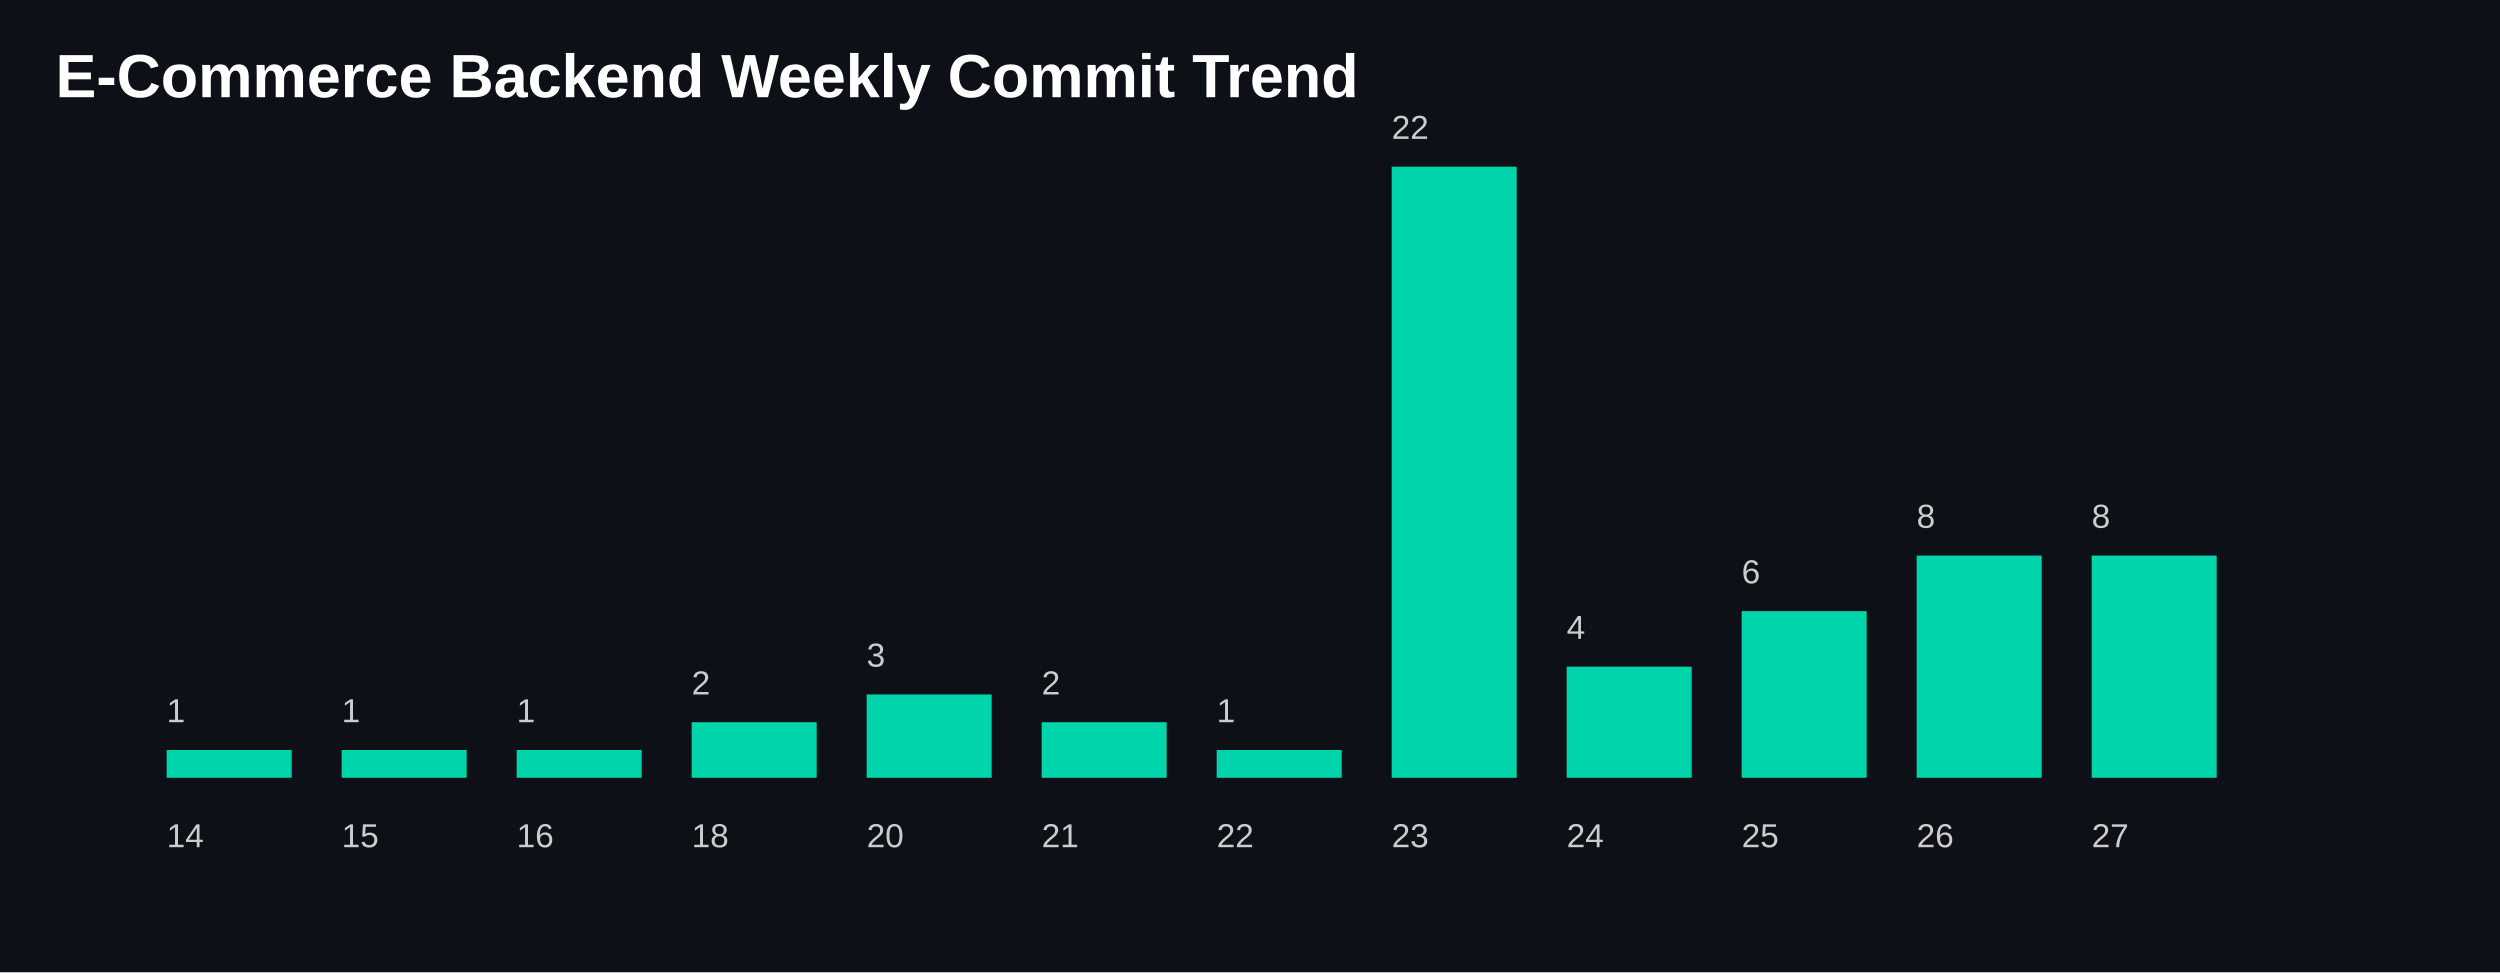
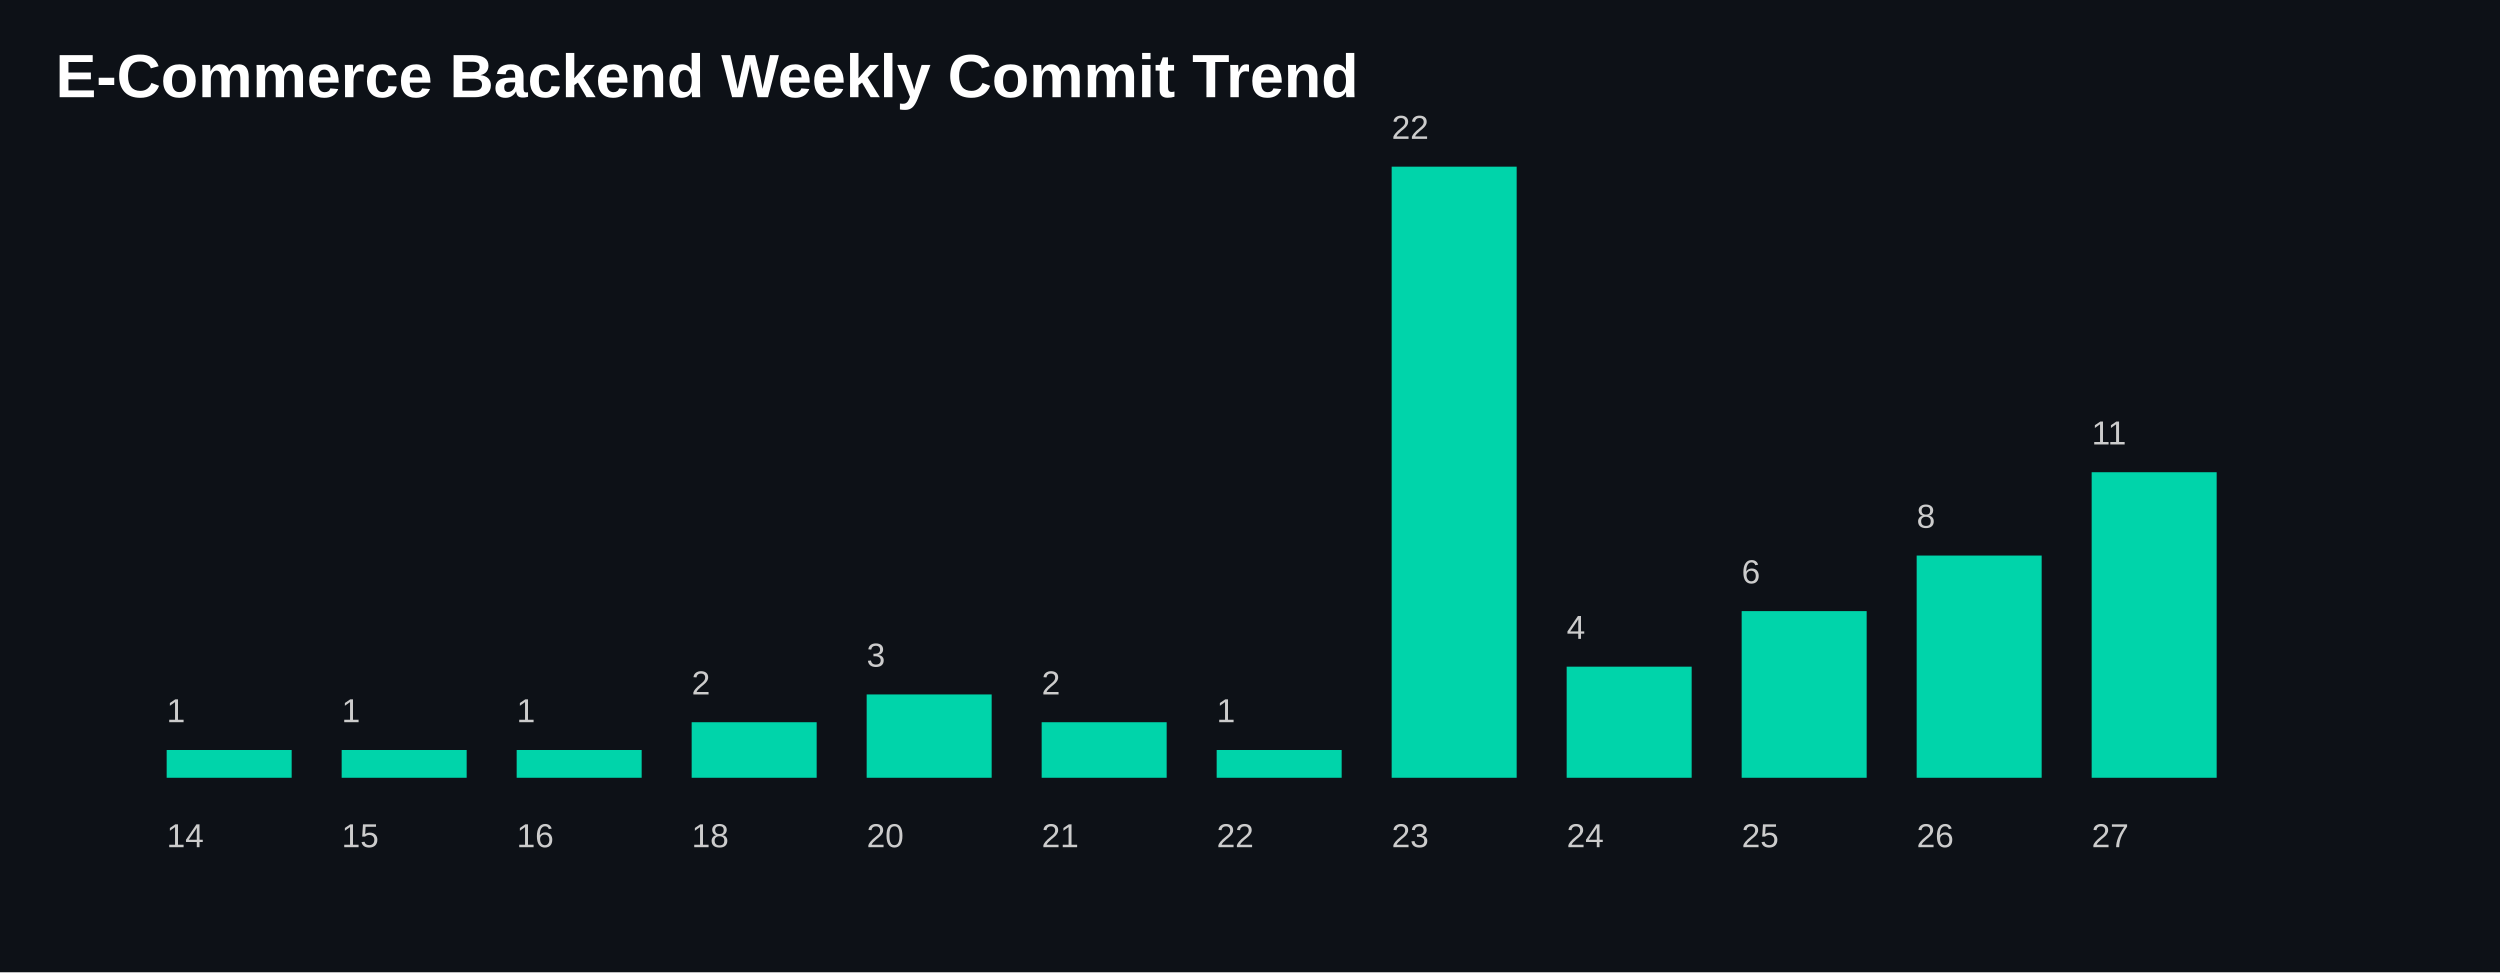
<svg xmlns="http://www.w3.org/2000/svg" width="900" height="350">
  <style>
    .title {
      fill: white;
      font-size: 22px;
      font-family: Arial, sans-serif;
      font-weight: bold;
    }

    .label {
      fill: #cccccc;
      font-size: 12px;
      font-family: Arial, sans-serif;
    }

    .bar {
      fill: #00D4AA;
    }
  </style>
  <rect width="100%" height="100%" fill="#0d1117" />
  <text x="20" y="35" class="title">
    E-Commerce Backend Weekly Commit Trend
  </text>
  <rect class="bar" x="60" y="270.0" width="45" height="10.0" />
  <text class="label" x="60" y="305">
      14
    </text>
  <text class="label" x="60" y="260.0">
      1
    </text>
  <rect class="bar" x="123" y="270.0" width="45" height="10.0" />
  <text class="label" x="123" y="305">
      15
    </text>
  <text class="label" x="123" y="260.0">
      1
    </text>
  <rect class="bar" x="186" y="270.0" width="45" height="10.0" />
  <text class="label" x="186" y="305">
      16
    </text>
  <text class="label" x="186" y="260.0">
      1
    </text>
  <rect class="bar" x="249" y="260.0" width="45" height="20.0" />
  <text class="label" x="249" y="305">
      18
    </text>
  <text class="label" x="249" y="250.0">
      2
    </text>
  <rect class="bar" x="312" y="250.0" width="45" height="30" />
  <text class="label" x="312" y="305">
      20
    </text>
  <text class="label" x="312" y="240.0">
      3
    </text>
  <rect class="bar" x="375" y="260.0" width="45" height="20.0" />
  <text class="label" x="375" y="305">
      21
    </text>
  <text class="label" x="375" y="250.0">
      2
    </text>
  <rect class="bar" x="438" y="270.0" width="45" height="10.0" />
  <text class="label" x="438" y="305">
      22
    </text>
  <text class="label" x="438" y="260.0">
      1
    </text>
  <rect class="bar" x="501" y="60.0" width="45" height="220.0" />
  <text class="label" x="501" y="305">
      23
    </text>
  <text class="label" x="501" y="50.0">
      22
    </text>
  <rect class="bar" x="564" y="240.0" width="45" height="40.0" />
  <text class="label" x="564" y="305">
      24
    </text>
  <text class="label" x="564" y="230.0">
      4
    </text>
  <rect class="bar" x="627" y="220.0" width="45" height="60" />
  <text class="label" x="627" y="305">
      25
    </text>
  <text class="label" x="627" y="210.0">
      6
    </text>
  <rect class="bar" x="690" y="200.0" width="45" height="80.0" />
  <text class="label" x="690" y="305">
      26
    </text>
  <text class="label" x="690" y="190.0">
      8
    </text>
-   <rect class="bar" x="753" y="200.0" width="45" height="80.0" />
+   <rect class="bar" x="753" y="170.0" width="45" height="110.0" />
  <text class="label" x="753" y="305">
      27
    </text>
-   <text class="label" x="753" y="190.0">
-       8
+   <text class="label" x="753" y="160.0">
+       11
    </text>
</svg>
